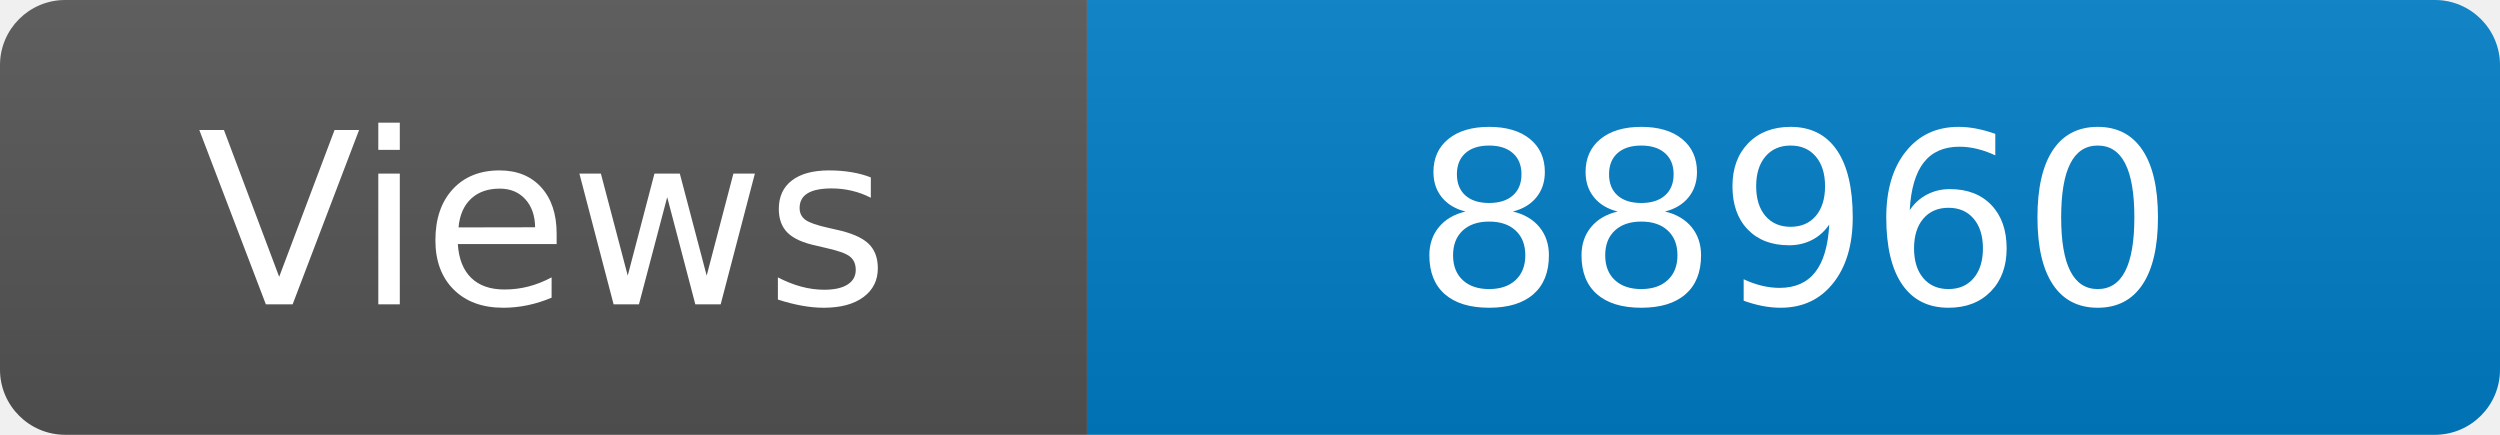
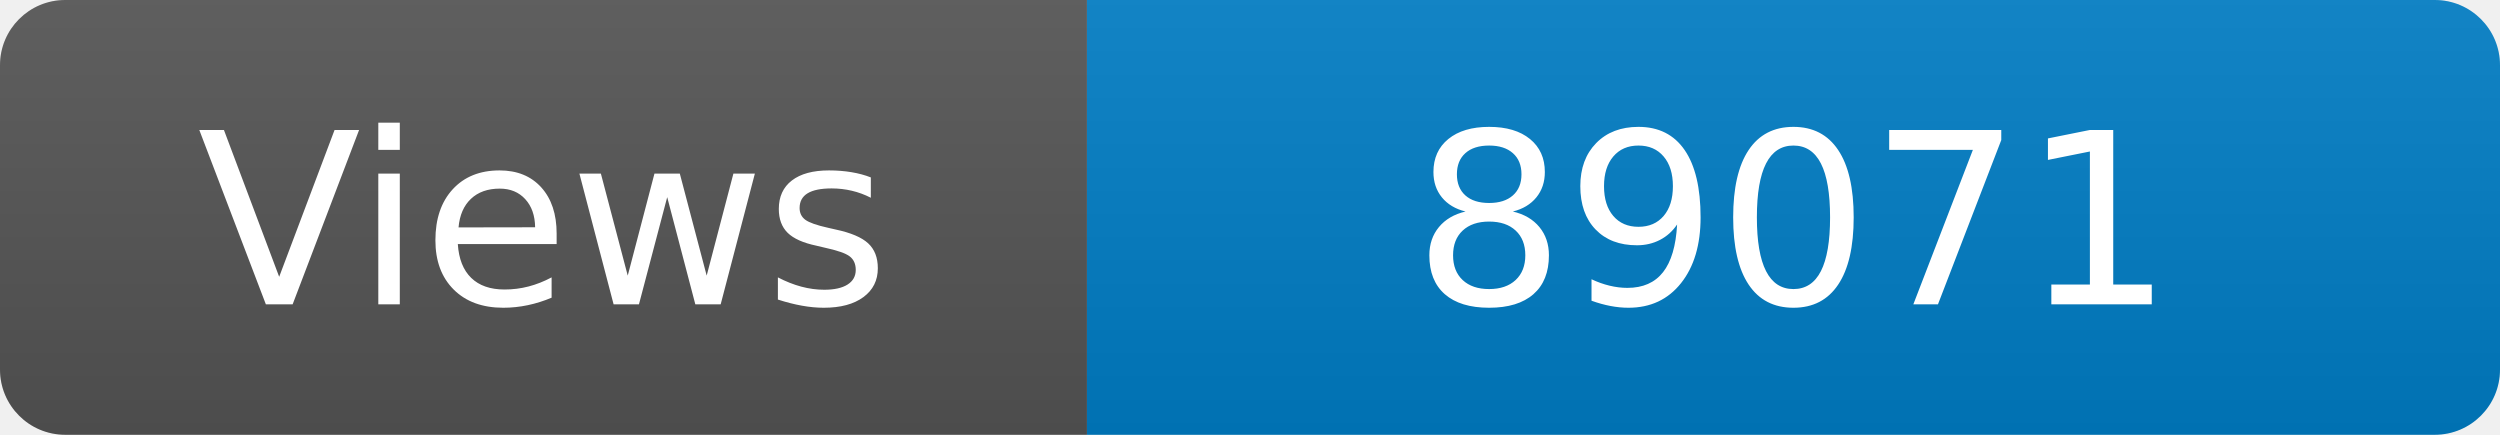
<svg xmlns="http://www.w3.org/2000/svg" width="115" height="20" role="img" aria-label="Maintained?: yes">
  <linearGradient id="s" x2="0" y2="100%">
    <stop offset="0" stop-color="#bbb" stop-opacity=".1" />
    <stop offset="1" stop-opacity=".1" />
  </linearGradient>
  <clipPath id="r">
    <rect width="115" height="20" rx="3" fill="#fff" />
  </clipPath>
  <g clip-path="url(#r)">
    <rect width="50" height="20" fill="#555" />
    <rect x="50" width="160" height="20" fill="#007ec6" />
    <rect width="115" height="20" fill="url(#s)" />
  </g>
  <g fill="#fff" text-anchor="middle" font-family="Verdana,Geneva,DejaVu Sans,sans-serif" font-size="110">
    <text x="250" y="140" transform="scale(.1)" fill="#fff">Views</text>
-     <text x="825" y="140" transform="scale(.1)" fill="#fff">88960</text>
+     <text x="825" y="140" transform="scale(.1)" fill="#fff">89071</text>
  </g>
</svg>
